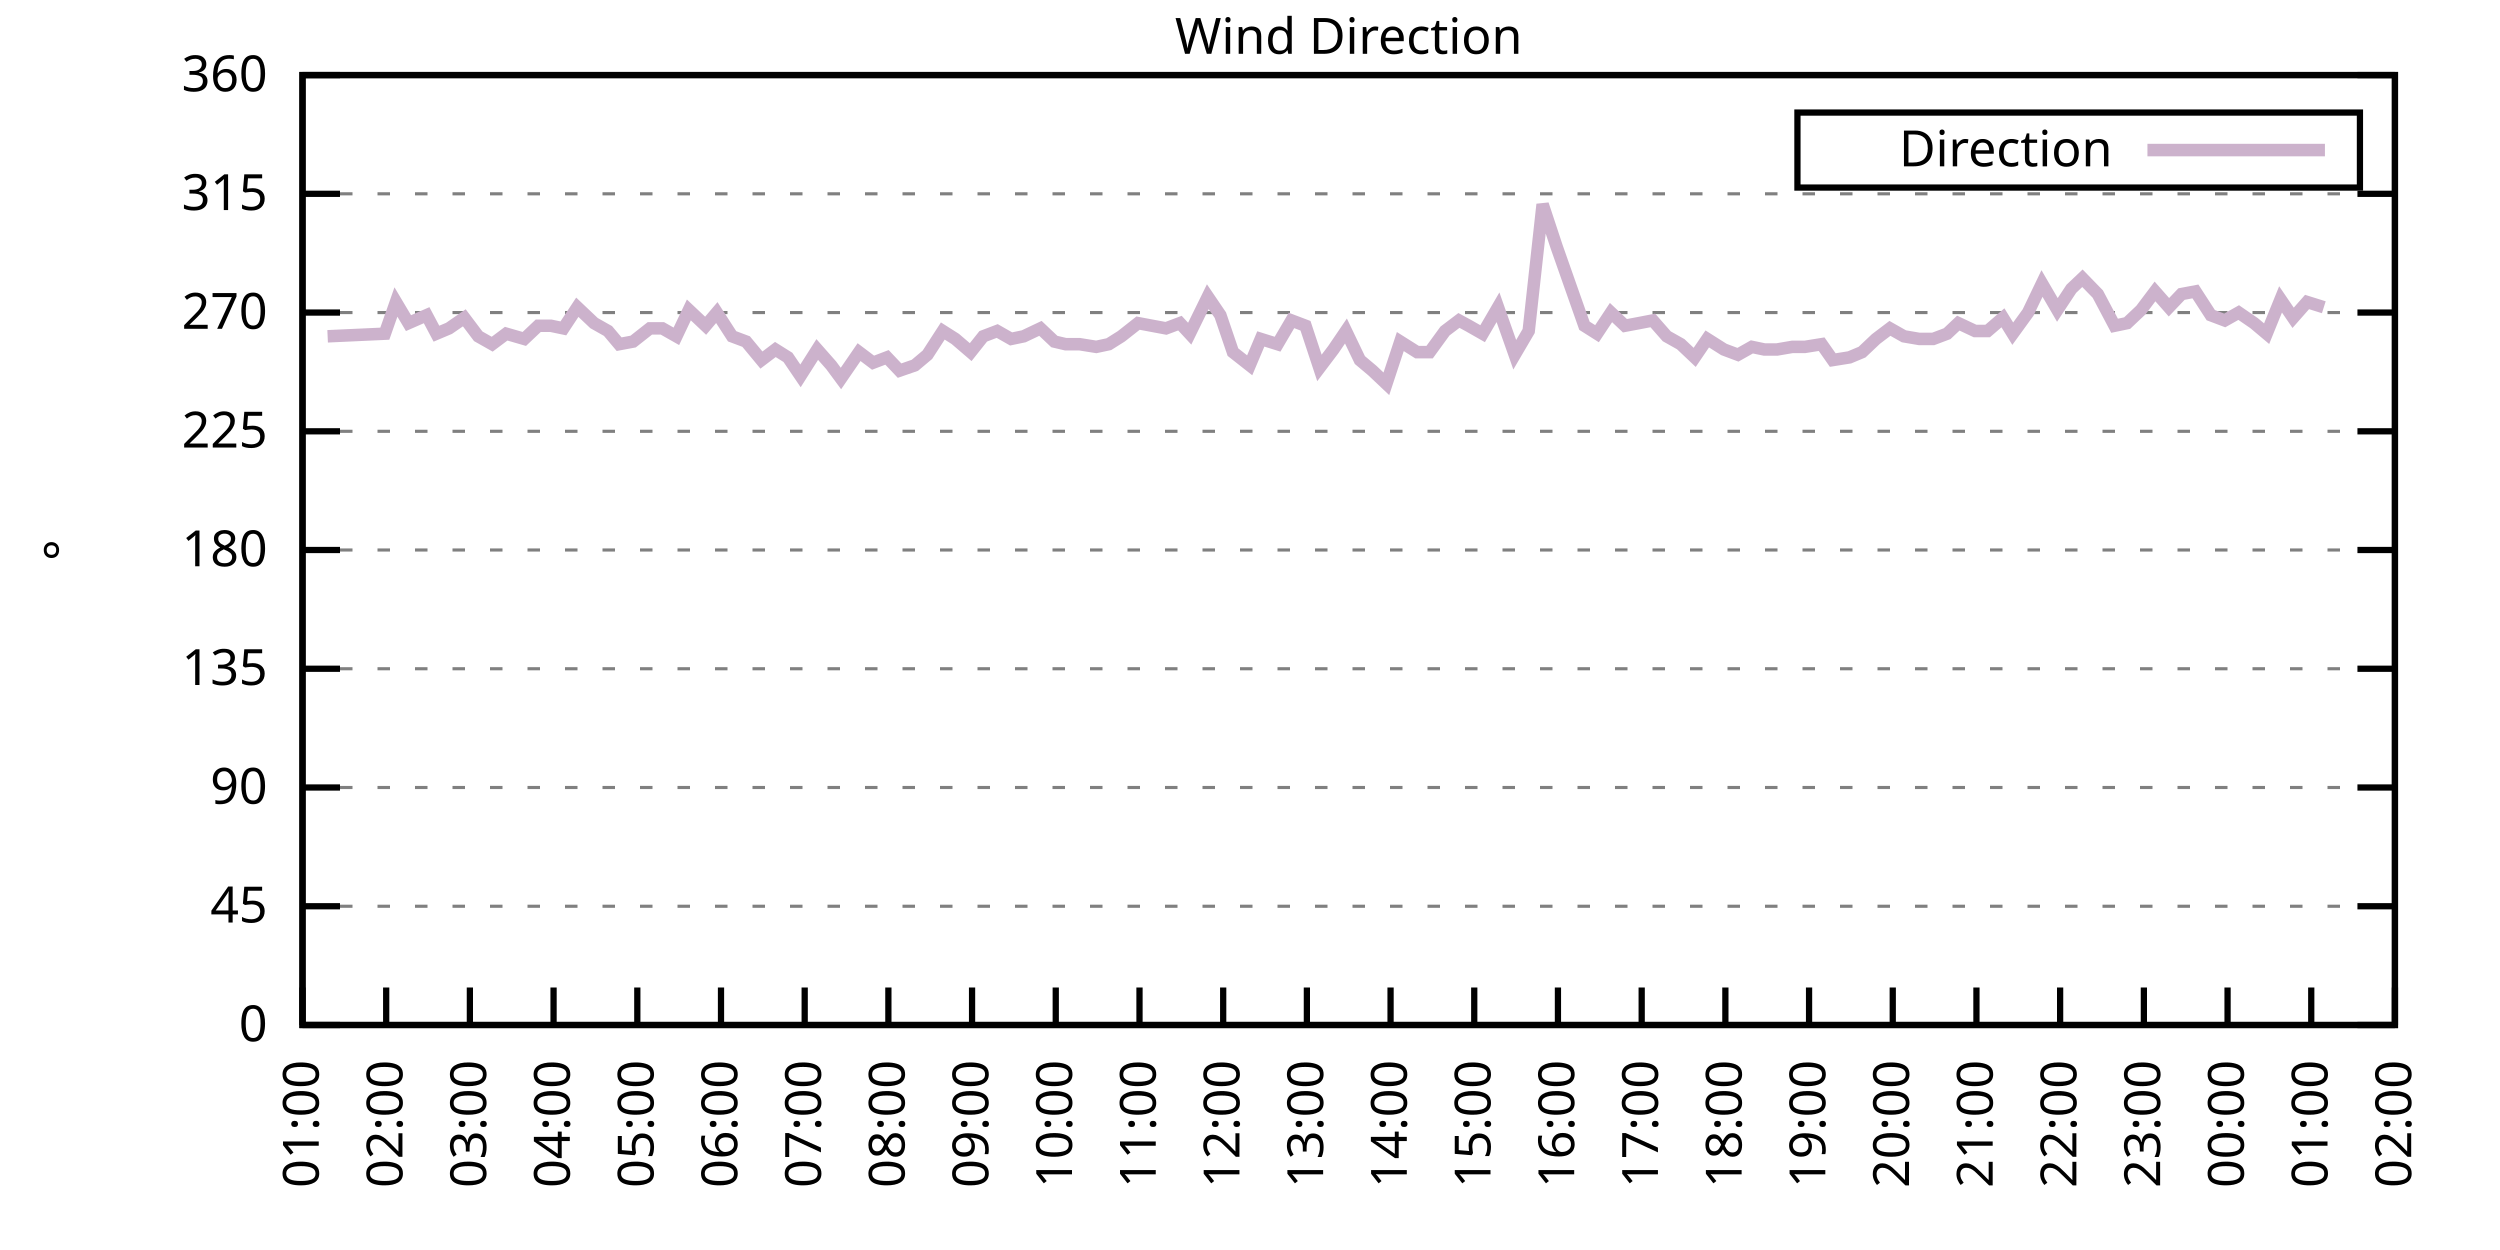
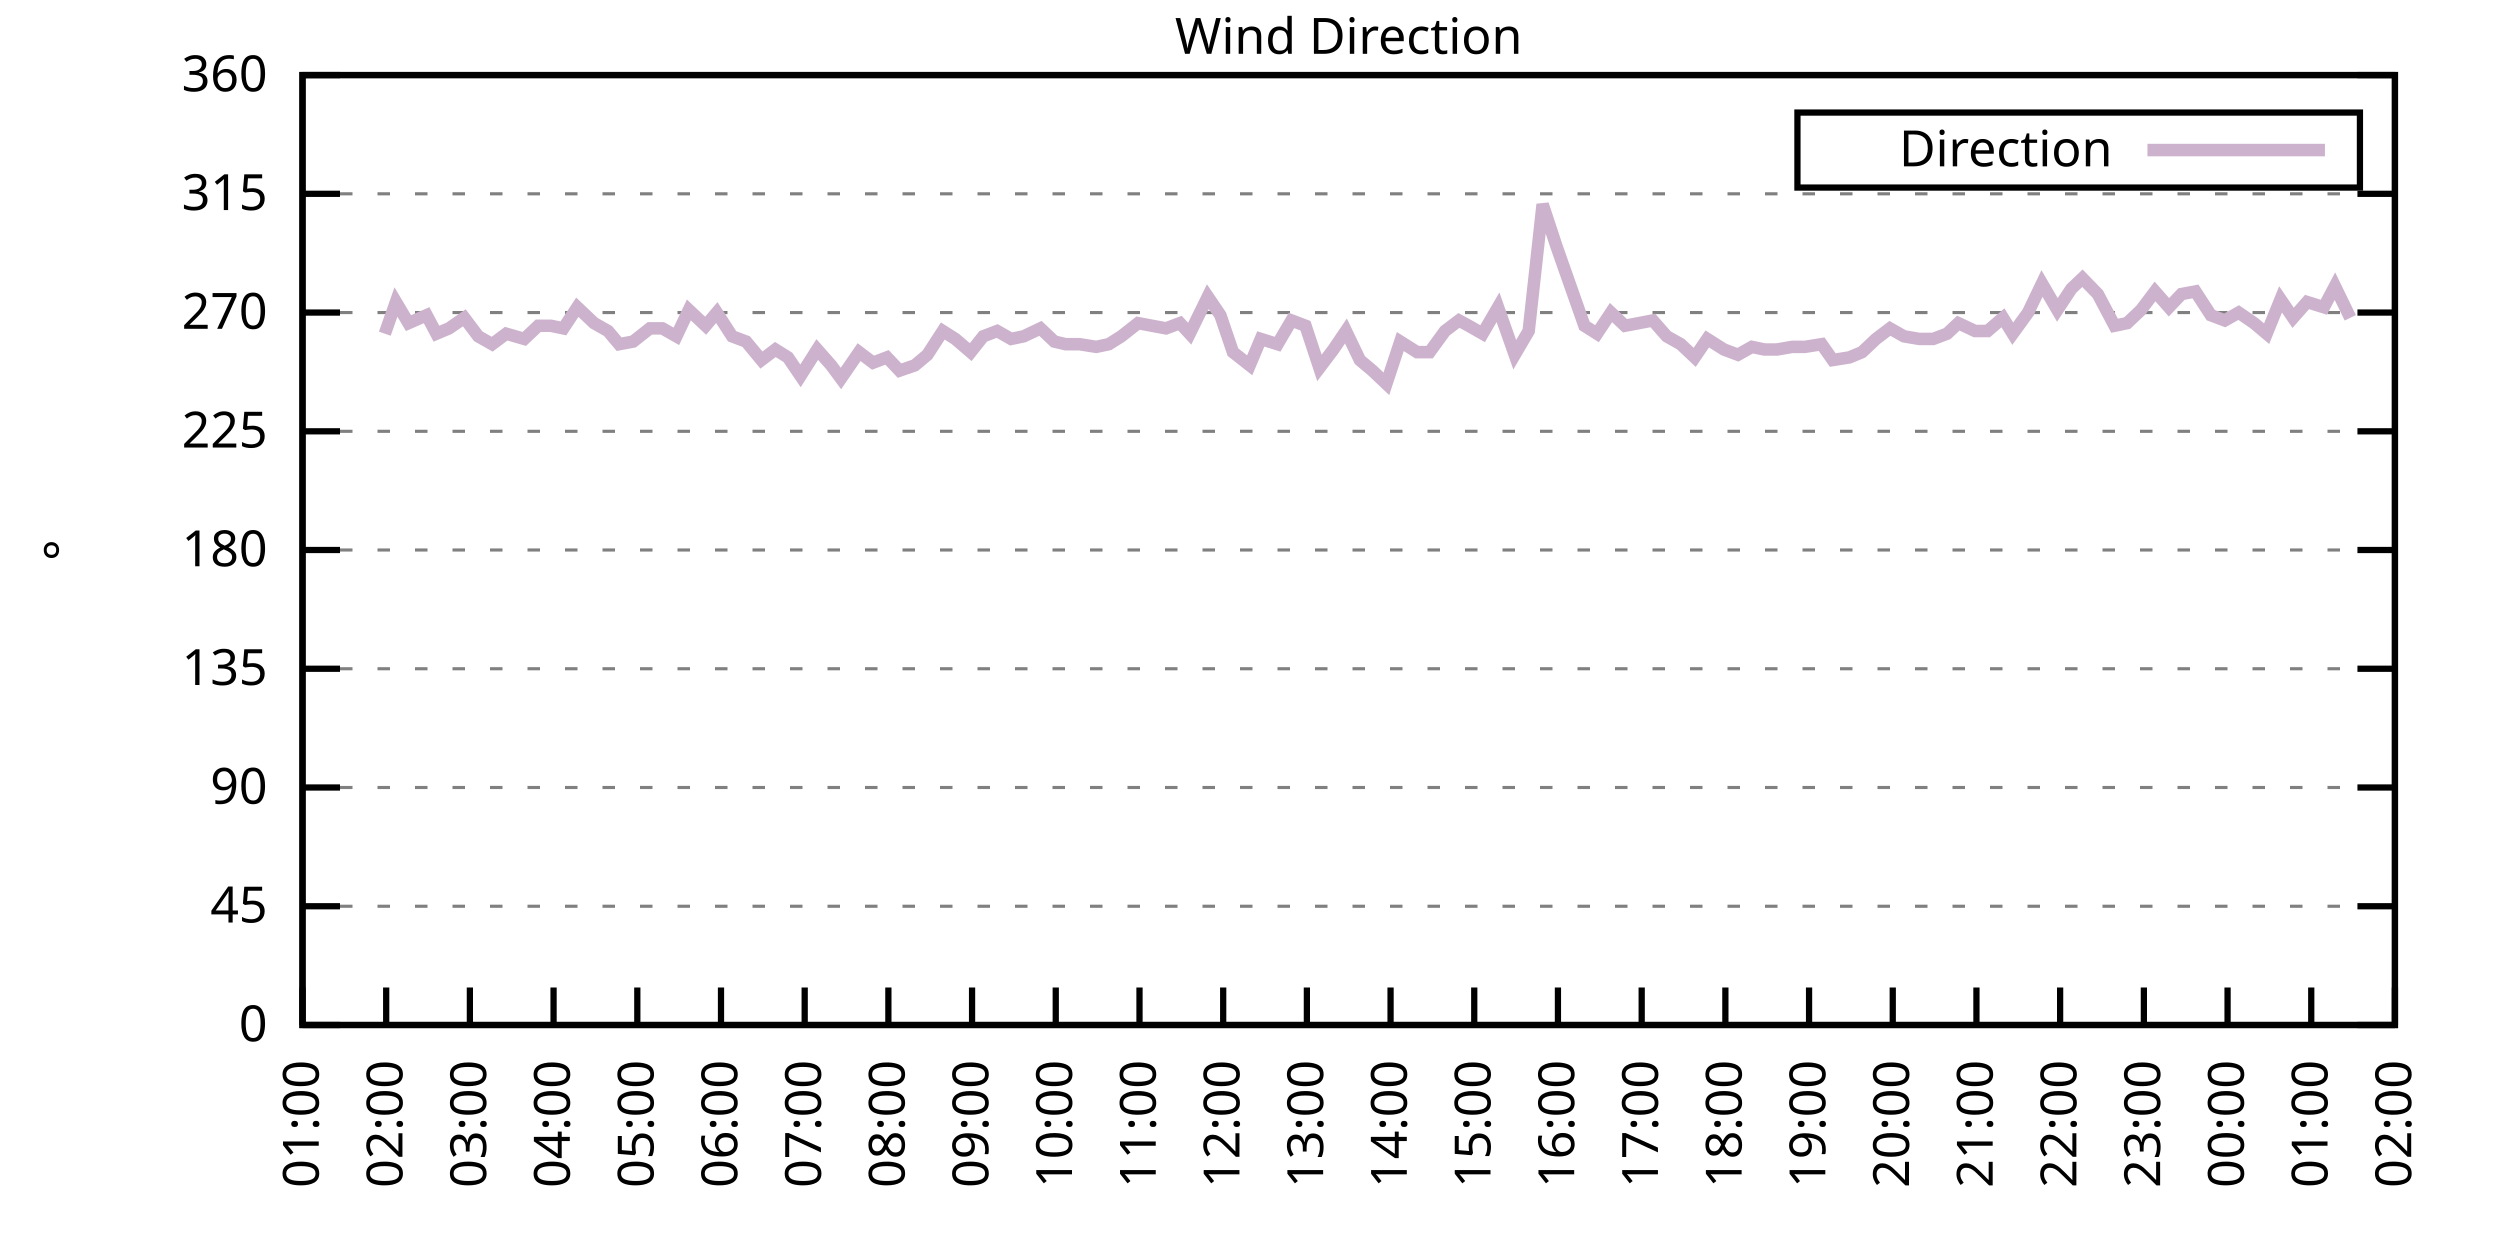
<svg xmlns="http://www.w3.org/2000/svg" xmlns:xlink="http://www.w3.org/1999/xlink" width="400" height="200" viewBox="0 0 400 200">
  <g id="gnuplot_canvas">
    <rect x="0" y="0" width="400" height="200" fill="none" />
    <defs>
      <circle id="gpDot" r="0.5" stroke-width="0.5" stroke="currentColor" />
      <path id="gpPt0" stroke-width="0.333" stroke="currentColor" d="M-1,0 h2 M0,-1 v2" />
      <path id="gpPt1" stroke-width="0.333" stroke="currentColor" d="M-1,-1 L1,1 M1,-1 L-1,1" />
      <path id="gpPt2" stroke-width="0.333" stroke="currentColor" d="M-1,0 L1,0 M0,-1 L0,1 M-1,-1 L1,1 M-1,1 L1,-1" />
      <rect id="gpPt3" stroke-width="0.333" stroke="currentColor" x="-1" y="-1" width="2" height="2" />
      <rect id="gpPt4" stroke-width="0.333" stroke="currentColor" fill="currentColor" x="-1" y="-1" width="2" height="2" />
      <circle id="gpPt5" stroke-width="0.333" stroke="currentColor" cx="0" cy="0" r="1" />
      <use xlink:href="#gpPt5" id="gpPt6" fill="currentColor" stroke="none" />
      <path id="gpPt7" stroke-width="0.333" stroke="currentColor" d="M0,-1.33 L-1.33,0.67 L1.33,0.67 z" />
      <use xlink:href="#gpPt7" id="gpPt8" fill="currentColor" stroke="none" />
      <use xlink:href="#gpPt7" id="gpPt9" stroke="currentColor" transform="rotate(180)" />
      <use xlink:href="#gpPt9" id="gpPt10" fill="currentColor" stroke="none" />
      <use xlink:href="#gpPt3" id="gpPt11" stroke="currentColor" transform="rotate(45)" />
      <use xlink:href="#gpPt11" id="gpPt12" fill="currentColor" stroke="none" />
      <path id="gpPt13" stroke-width="0.333" stroke="currentColor" d="M0,1.330 L1.265,0.411 L0.782,-1.067 L-0.782,-1.076 L-1.265,0.411 z" />
      <use xlink:href="#gpPt13" id="gpPt14" fill="currentColor" stroke="none" />
      <filter id="textbox" filterUnits="objectBoundingBox" x="0" y="0" height="1" width="1">
        <feFlood flood-color="white" flood-opacity="1" result="bgnd" />
        <feComposite in="SourceGraphic" in2="bgnd" operator="atop" />
      </filter>
      <filter id="greybox" filterUnits="objectBoundingBox" x="0" y="0" height="1" width="1">
        <feFlood flood-color="lightgrey" flood-opacity="1" result="grey" />
        <feComposite in="SourceGraphic" in2="grey" operator="atop" />
      </filter>
    </defs>
    <g fill="none" color="white" stroke="currentColor" stroke-width="1.00" stroke-linecap="butt" stroke-linejoin="miter">
</g>
    <g fill="none" color="black" stroke="currentColor" stroke-width="1.00" stroke-linecap="butt" stroke-linejoin="miter">
      <g stroke="none" shape-rendering="crispEdges">
        <polygon fill="rgb(255, 255, 255)" points="48.40,164.00 383.18,164.00 383.18,12.02 48.40,12.02 " />
      </g>
    </g>
    <g fill="none" color="black" stroke="currentColor" stroke-width="1.00" stroke-linecap="butt" stroke-linejoin="miter">
</g>
    <g fill="none" color="black" stroke="black" stroke-width="0.50" stroke-linecap="butt" stroke-linejoin="miter">
</g>
    <g fill="none" color="gray" stroke="currentColor" stroke-width="0.50" stroke-linecap="butt" stroke-linejoin="miter">
      <path stroke="gray" stroke-dasharray="2,4" class="gridline" d="M48.40,164.00 L383.19,164.00  " />
    </g>
    <g fill="none" color="gray" stroke="gray" stroke-width="1.00" stroke-linecap="butt" stroke-linejoin="miter">
</g>
    <g fill="none" color="black" stroke="currentColor" stroke-width="1.00" stroke-linecap="butt" stroke-linejoin="miter">
      <path stroke="black" d="M48.40,164.00 L54.40,164.00 M383.19,164.00 L377.19,164.00  " />
      <g transform="translate(42.80,166.60)" stroke="none" fill="black" font-family="Sans" font-size="8.00" text-anchor="end">
        <text>
          <tspan font-family="Sans"> 0</tspan>
        </text>
      </g>
    </g>
    <g fill="none" color="black" stroke="currentColor" stroke-width="1.00" stroke-linecap="butt" stroke-linejoin="miter">
</g>
    <g fill="none" color="black" stroke="black" stroke-width="0.50" stroke-linecap="butt" stroke-linejoin="miter">
</g>
    <g fill="none" color="gray" stroke="currentColor" stroke-width="0.50" stroke-linecap="butt" stroke-linejoin="miter">
      <path stroke="gray" stroke-dasharray="2,4" class="gridline" d="M48.40,145.00 L383.19,145.00  " />
    </g>
    <g fill="none" color="gray" stroke="gray" stroke-width="1.00" stroke-linecap="butt" stroke-linejoin="miter">
</g>
    <g fill="none" color="black" stroke="currentColor" stroke-width="1.00" stroke-linecap="butt" stroke-linejoin="miter">
      <path stroke="black" d="M48.40,145.00 L54.40,145.00 M383.19,145.00 L377.19,145.00  " />
      <g transform="translate(42.80,147.60)" stroke="none" fill="black" font-family="Sans" font-size="8.00" text-anchor="end">
        <text>
          <tspan font-family="Sans"> 45</tspan>
        </text>
      </g>
    </g>
    <g fill="none" color="black" stroke="currentColor" stroke-width="1.00" stroke-linecap="butt" stroke-linejoin="miter">
</g>
    <g fill="none" color="black" stroke="black" stroke-width="0.50" stroke-linecap="butt" stroke-linejoin="miter">
</g>
    <g fill="none" color="gray" stroke="currentColor" stroke-width="0.50" stroke-linecap="butt" stroke-linejoin="miter">
      <path stroke="gray" stroke-dasharray="2,4" class="gridline" d="M48.40,126.00 L383.19,126.00  " />
    </g>
    <g fill="none" color="gray" stroke="gray" stroke-width="1.00" stroke-linecap="butt" stroke-linejoin="miter">
</g>
    <g fill="none" color="black" stroke="currentColor" stroke-width="1.00" stroke-linecap="butt" stroke-linejoin="miter">
      <path stroke="black" d="M48.40,126.00 L54.40,126.00 M383.19,126.00 L377.19,126.00  " />
      <g transform="translate(42.80,128.60)" stroke="none" fill="black" font-family="Sans" font-size="8.00" text-anchor="end">
        <text>
          <tspan font-family="Sans"> 90</tspan>
        </text>
      </g>
    </g>
    <g fill="none" color="black" stroke="currentColor" stroke-width="1.00" stroke-linecap="butt" stroke-linejoin="miter">
</g>
    <g fill="none" color="black" stroke="black" stroke-width="0.50" stroke-linecap="butt" stroke-linejoin="miter">
</g>
    <g fill="none" color="gray" stroke="currentColor" stroke-width="0.50" stroke-linecap="butt" stroke-linejoin="miter">
      <path stroke="gray" stroke-dasharray="2,4" class="gridline" d="M48.40,107.00 L383.19,107.00  " />
    </g>
    <g fill="none" color="gray" stroke="gray" stroke-width="1.00" stroke-linecap="butt" stroke-linejoin="miter">
</g>
    <g fill="none" color="black" stroke="currentColor" stroke-width="1.00" stroke-linecap="butt" stroke-linejoin="miter">
      <path stroke="black" d="M48.40,107.00 L54.40,107.00 M383.19,107.00 L377.19,107.00  " />
      <g transform="translate(42.80,109.60)" stroke="none" fill="black" font-family="Sans" font-size="8.00" text-anchor="end">
        <text>
          <tspan font-family="Sans"> 135</tspan>
        </text>
      </g>
    </g>
    <g fill="none" color="black" stroke="currentColor" stroke-width="1.00" stroke-linecap="butt" stroke-linejoin="miter">
</g>
    <g fill="none" color="black" stroke="black" stroke-width="0.50" stroke-linecap="butt" stroke-linejoin="miter">
</g>
    <g fill="none" color="gray" stroke="currentColor" stroke-width="0.50" stroke-linecap="butt" stroke-linejoin="miter">
      <path stroke="gray" stroke-dasharray="2,4" class="gridline" d="M48.40,88.00 L383.19,88.00  " />
    </g>
    <g fill="none" color="gray" stroke="gray" stroke-width="1.00" stroke-linecap="butt" stroke-linejoin="miter">
</g>
    <g fill="none" color="black" stroke="currentColor" stroke-width="1.00" stroke-linecap="butt" stroke-linejoin="miter">
      <path stroke="black" d="M48.40,88.00 L54.40,88.00 M383.19,88.00 L377.19,88.00  " />
      <g transform="translate(42.80,90.60)" stroke="none" fill="black" font-family="Sans" font-size="8.00" text-anchor="end">
        <text>
          <tspan font-family="Sans"> 180</tspan>
        </text>
      </g>
    </g>
    <g fill="none" color="black" stroke="currentColor" stroke-width="1.00" stroke-linecap="butt" stroke-linejoin="miter">
</g>
    <g fill="none" color="black" stroke="black" stroke-width="0.50" stroke-linecap="butt" stroke-linejoin="miter">
</g>
    <g fill="none" color="gray" stroke="currentColor" stroke-width="0.50" stroke-linecap="butt" stroke-linejoin="miter">
      <path stroke="gray" stroke-dasharray="2,4" class="gridline" d="M48.40,69.01 L383.19,69.01  " />
    </g>
    <g fill="none" color="gray" stroke="gray" stroke-width="1.00" stroke-linecap="butt" stroke-linejoin="miter">
</g>
    <g fill="none" color="black" stroke="currentColor" stroke-width="1.00" stroke-linecap="butt" stroke-linejoin="miter">
      <path stroke="black" d="M48.40,69.01 L54.40,69.01 M383.19,69.01 L377.19,69.01  " />
      <g transform="translate(42.80,71.61)" stroke="none" fill="black" font-family="Sans" font-size="8.00" text-anchor="end">
        <text>
          <tspan font-family="Sans"> 225</tspan>
        </text>
      </g>
    </g>
    <g fill="none" color="black" stroke="currentColor" stroke-width="1.00" stroke-linecap="butt" stroke-linejoin="miter">
</g>
    <g fill="none" color="black" stroke="black" stroke-width="0.50" stroke-linecap="butt" stroke-linejoin="miter">
</g>
    <g fill="none" color="gray" stroke="currentColor" stroke-width="0.50" stroke-linecap="butt" stroke-linejoin="miter">
      <path stroke="gray" stroke-dasharray="2,4" class="gridline" d="M48.40,50.01 L383.19,50.01  " />
    </g>
    <g fill="none" color="gray" stroke="gray" stroke-width="1.00" stroke-linecap="butt" stroke-linejoin="miter">
</g>
    <g fill="none" color="black" stroke="currentColor" stroke-width="1.00" stroke-linecap="butt" stroke-linejoin="miter">
      <path stroke="black" d="M48.40,50.01 L54.40,50.01 M383.19,50.01 L377.19,50.01  " />
      <g transform="translate(42.80,52.61)" stroke="none" fill="black" font-family="Sans" font-size="8.00" text-anchor="end">
        <text>
          <tspan font-family="Sans"> 270</tspan>
        </text>
      </g>
    </g>
    <g fill="none" color="black" stroke="currentColor" stroke-width="1.00" stroke-linecap="butt" stroke-linejoin="miter">
</g>
    <g fill="none" color="black" stroke="black" stroke-width="0.50" stroke-linecap="butt" stroke-linejoin="miter">
</g>
    <g fill="none" color="gray" stroke="currentColor" stroke-width="0.50" stroke-linecap="butt" stroke-linejoin="miter">
      <path stroke="gray" stroke-dasharray="2,4" class="gridline" d="M48.40,31.01 L383.19,31.01  " />
    </g>
    <g fill="none" color="gray" stroke="gray" stroke-width="1.00" stroke-linecap="butt" stroke-linejoin="miter">
</g>
    <g fill="none" color="black" stroke="currentColor" stroke-width="1.00" stroke-linecap="butt" stroke-linejoin="miter">
      <path stroke="black" d="M48.40,31.01 L54.40,31.01 M383.19,31.01 L377.19,31.01  " />
      <g transform="translate(42.80,33.61)" stroke="none" fill="black" font-family="Sans" font-size="8.00" text-anchor="end">
        <text>
          <tspan font-family="Sans"> 315</tspan>
        </text>
      </g>
    </g>
    <g fill="none" color="black" stroke="currentColor" stroke-width="1.00" stroke-linecap="butt" stroke-linejoin="miter">
</g>
    <g fill="none" color="black" stroke="black" stroke-width="0.50" stroke-linecap="butt" stroke-linejoin="miter">
</g>
    <g fill="none" color="gray" stroke="currentColor" stroke-width="0.50" stroke-linecap="butt" stroke-linejoin="miter">
      <path stroke="gray" stroke-dasharray="2,4" class="gridline" d="M48.40,12.01 L383.19,12.01  " />
    </g>
    <g fill="none" color="gray" stroke="gray" stroke-width="1.00" stroke-linecap="butt" stroke-linejoin="miter">
</g>
    <g fill="none" color="black" stroke="currentColor" stroke-width="1.00" stroke-linecap="butt" stroke-linejoin="miter">
      <path stroke="black" d="M48.40,12.01 L54.40,12.01 M383.19,12.01 L377.19,12.01  " />
      <g transform="translate(42.80,14.61)" stroke="none" fill="black" font-family="Sans" font-size="8.00" text-anchor="end">
        <text>
          <tspan font-family="Sans"> 360</tspan>
        </text>
      </g>
    </g>
    <g fill="none" color="black" stroke="currentColor" stroke-width="1.00" stroke-linecap="butt" stroke-linejoin="miter">
      <path stroke="black" d="M48.40,164.00 L48.40,158.00  " />
      <g transform="translate(51.00,169.60) rotate(270.00)" stroke="none" fill="black" font-family="Sans" font-size="8.00" text-anchor="end">
        <text>
          <tspan font-family="Sans">01:00</tspan>
        </text>
      </g>
    </g>
    <g fill="none" color="black" stroke="currentColor" stroke-width="1.00" stroke-linecap="butt" stroke-linejoin="miter">
      <path stroke="black" d="M61.79,164.00 L61.79,158.00  " />
      <g transform="translate(64.39,169.60) rotate(270.00)" stroke="none" fill="black" font-family="Sans" font-size="8.00" text-anchor="end">
        <text>
          <tspan font-family="Sans">02:00</tspan>
        </text>
      </g>
    </g>
    <g fill="none" color="black" stroke="currentColor" stroke-width="1.00" stroke-linecap="butt" stroke-linejoin="miter">
      <path stroke="black" d="M75.18,164.00 L75.18,158.00  " />
      <g transform="translate(77.78,169.60) rotate(270.00)" stroke="none" fill="black" font-family="Sans" font-size="8.00" text-anchor="end">
        <text>
          <tspan font-family="Sans">03:00</tspan>
        </text>
      </g>
    </g>
    <g fill="none" color="black" stroke="currentColor" stroke-width="1.00" stroke-linecap="butt" stroke-linejoin="miter">
      <path stroke="black" d="M88.57,164.00 L88.57,158.00  " />
      <g transform="translate(91.17,169.60) rotate(270.00)" stroke="none" fill="black" font-family="Sans" font-size="8.00" text-anchor="end">
        <text>
          <tspan font-family="Sans">04:00</tspan>
        </text>
      </g>
    </g>
    <g fill="none" color="black" stroke="currentColor" stroke-width="1.00" stroke-linecap="butt" stroke-linejoin="miter">
      <path stroke="black" d="M101.97,164.00 L101.97,158.00  " />
      <g transform="translate(104.57,169.60) rotate(270.00)" stroke="none" fill="black" font-family="Sans" font-size="8.00" text-anchor="end">
        <text>
          <tspan font-family="Sans">05:00</tspan>
        </text>
      </g>
    </g>
    <g fill="none" color="black" stroke="currentColor" stroke-width="1.00" stroke-linecap="butt" stroke-linejoin="miter">
      <path stroke="black" d="M115.36,164.00 L115.36,158.00  " />
      <g transform="translate(117.96,169.60) rotate(270.00)" stroke="none" fill="black" font-family="Sans" font-size="8.00" text-anchor="end">
        <text>
          <tspan font-family="Sans">06:00</tspan>
        </text>
      </g>
    </g>
    <g fill="none" color="black" stroke="currentColor" stroke-width="1.00" stroke-linecap="butt" stroke-linejoin="miter">
      <path stroke="black" d="M128.75,164.00 L128.75,158.00  " />
      <g transform="translate(131.35,169.60) rotate(270.00)" stroke="none" fill="black" font-family="Sans" font-size="8.00" text-anchor="end">
        <text>
          <tspan font-family="Sans">07:00</tspan>
        </text>
      </g>
    </g>
    <g fill="none" color="black" stroke="currentColor" stroke-width="1.00" stroke-linecap="butt" stroke-linejoin="miter">
      <path stroke="black" d="M142.14,164.00 L142.14,158.00  " />
      <g transform="translate(144.74,169.60) rotate(270.00)" stroke="none" fill="black" font-family="Sans" font-size="8.00" text-anchor="end">
        <text>
          <tspan font-family="Sans">08:00</tspan>
        </text>
      </g>
    </g>
    <g fill="none" color="black" stroke="currentColor" stroke-width="1.00" stroke-linecap="butt" stroke-linejoin="miter">
      <path stroke="black" d="M155.53,164.00 L155.53,158.00  " />
      <g transform="translate(158.13,169.60) rotate(270.00)" stroke="none" fill="black" font-family="Sans" font-size="8.00" text-anchor="end">
        <text>
          <tspan font-family="Sans">09:00</tspan>
        </text>
      </g>
    </g>
    <g fill="none" color="black" stroke="currentColor" stroke-width="1.00" stroke-linecap="butt" stroke-linejoin="miter">
      <path stroke="black" d="M168.92,164.00 L168.92,158.00  " />
      <g transform="translate(171.52,169.60) rotate(270.00)" stroke="none" fill="black" font-family="Sans" font-size="8.00" text-anchor="end">
        <text>
          <tspan font-family="Sans">10:00</tspan>
        </text>
      </g>
    </g>
    <g fill="none" color="black" stroke="currentColor" stroke-width="1.00" stroke-linecap="butt" stroke-linejoin="miter">
      <path stroke="black" d="M182.32,164.00 L182.32,158.00  " />
      <g transform="translate(184.92,169.60) rotate(270.00)" stroke="none" fill="black" font-family="Sans" font-size="8.00" text-anchor="end">
        <text>
          <tspan font-family="Sans">11:00</tspan>
        </text>
      </g>
    </g>
    <g fill="none" color="black" stroke="currentColor" stroke-width="1.00" stroke-linecap="butt" stroke-linejoin="miter">
      <path stroke="black" d="M195.71,164.00 L195.71,158.00  " />
      <g transform="translate(198.31,169.60) rotate(270.00)" stroke="none" fill="black" font-family="Sans" font-size="8.00" text-anchor="end">
        <text>
          <tspan font-family="Sans">12:00</tspan>
        </text>
      </g>
    </g>
    <g fill="none" color="black" stroke="currentColor" stroke-width="1.00" stroke-linecap="butt" stroke-linejoin="miter">
      <path stroke="black" d="M209.10,164.00 L209.10,158.00  " />
      <g transform="translate(211.70,169.60) rotate(270.00)" stroke="none" fill="black" font-family="Sans" font-size="8.00" text-anchor="end">
        <text>
          <tspan font-family="Sans">13:00</tspan>
        </text>
      </g>
    </g>
    <g fill="none" color="black" stroke="currentColor" stroke-width="1.00" stroke-linecap="butt" stroke-linejoin="miter">
      <path stroke="black" d="M222.49,164.00 L222.49,158.00  " />
      <g transform="translate(225.09,169.60) rotate(270.00)" stroke="none" fill="black" font-family="Sans" font-size="8.00" text-anchor="end">
        <text>
          <tspan font-family="Sans">14:00</tspan>
        </text>
      </g>
    </g>
    <g fill="none" color="black" stroke="currentColor" stroke-width="1.00" stroke-linecap="butt" stroke-linejoin="miter">
      <path stroke="black" d="M235.88,164.00 L235.88,158.00  " />
      <g transform="translate(238.48,169.60) rotate(270.00)" stroke="none" fill="black" font-family="Sans" font-size="8.00" text-anchor="end">
        <text>
          <tspan font-family="Sans">15:00</tspan>
        </text>
      </g>
    </g>
    <g fill="none" color="black" stroke="currentColor" stroke-width="1.00" stroke-linecap="butt" stroke-linejoin="miter">
      <path stroke="black" d="M249.27,164.00 L249.27,158.00  " />
      <g transform="translate(251.87,169.60) rotate(270.00)" stroke="none" fill="black" font-family="Sans" font-size="8.00" text-anchor="end">
        <text>
          <tspan font-family="Sans">16:00</tspan>
        </text>
      </g>
    </g>
    <g fill="none" color="black" stroke="currentColor" stroke-width="1.00" stroke-linecap="butt" stroke-linejoin="miter">
      <path stroke="black" d="M262.67,164.00 L262.67,158.00  " />
      <g transform="translate(265.27,169.60) rotate(270.00)" stroke="none" fill="black" font-family="Sans" font-size="8.00" text-anchor="end">
        <text>
          <tspan font-family="Sans">17:00</tspan>
        </text>
      </g>
    </g>
    <g fill="none" color="black" stroke="currentColor" stroke-width="1.00" stroke-linecap="butt" stroke-linejoin="miter">
      <path stroke="black" d="M276.06,164.00 L276.06,158.00  " />
      <g transform="translate(278.66,169.60) rotate(270.00)" stroke="none" fill="black" font-family="Sans" font-size="8.00" text-anchor="end">
        <text>
          <tspan font-family="Sans">18:00</tspan>
        </text>
      </g>
    </g>
    <g fill="none" color="black" stroke="currentColor" stroke-width="1.00" stroke-linecap="butt" stroke-linejoin="miter">
      <path stroke="black" d="M289.45,164.00 L289.45,158.00  " />
      <g transform="translate(292.05,169.60) rotate(270.00)" stroke="none" fill="black" font-family="Sans" font-size="8.00" text-anchor="end">
        <text>
          <tspan font-family="Sans">19:00</tspan>
        </text>
      </g>
    </g>
    <g fill="none" color="black" stroke="currentColor" stroke-width="1.00" stroke-linecap="butt" stroke-linejoin="miter">
      <path stroke="black" d="M302.84,164.00 L302.84,158.00  " />
      <g transform="translate(305.44,169.60) rotate(270.00)" stroke="none" fill="black" font-family="Sans" font-size="8.00" text-anchor="end">
        <text>
          <tspan font-family="Sans">20:00</tspan>
        </text>
      </g>
    </g>
    <g fill="none" color="black" stroke="currentColor" stroke-width="1.00" stroke-linecap="butt" stroke-linejoin="miter">
      <path stroke="black" d="M316.23,164.00 L316.23,158.00  " />
      <g transform="translate(318.83,169.60) rotate(270.00)" stroke="none" fill="black" font-family="Sans" font-size="8.00" text-anchor="end">
        <text>
          <tspan font-family="Sans">21:00</tspan>
        </text>
      </g>
    </g>
    <g fill="none" color="black" stroke="currentColor" stroke-width="1.00" stroke-linecap="butt" stroke-linejoin="miter">
      <path stroke="black" d="M329.62,164.00 L329.62,158.00  " />
      <g transform="translate(332.22,169.60) rotate(270.00)" stroke="none" fill="black" font-family="Sans" font-size="8.00" text-anchor="end">
        <text>
          <tspan font-family="Sans">22:00</tspan>
        </text>
      </g>
    </g>
    <g fill="none" color="black" stroke="currentColor" stroke-width="1.00" stroke-linecap="butt" stroke-linejoin="miter">
      <path stroke="black" d="M343.02,164.00 L343.02,158.00  " />
      <g transform="translate(345.62,169.60) rotate(270.00)" stroke="none" fill="black" font-family="Sans" font-size="8.00" text-anchor="end">
        <text>
          <tspan font-family="Sans">23:00</tspan>
        </text>
      </g>
    </g>
    <g fill="none" color="black" stroke="currentColor" stroke-width="1.00" stroke-linecap="butt" stroke-linejoin="miter">
      <path stroke="black" d="M356.41,164.00 L356.41,158.00  " />
      <g transform="translate(359.01,169.60) rotate(270.00)" stroke="none" fill="black" font-family="Sans" font-size="8.00" text-anchor="end">
        <text>
          <tspan font-family="Sans">00:00</tspan>
        </text>
      </g>
    </g>
    <g fill="none" color="black" stroke="currentColor" stroke-width="1.00" stroke-linecap="butt" stroke-linejoin="miter">
      <path stroke="black" d="M369.80,164.00 L369.80,158.00  " />
      <g transform="translate(372.40,169.60) rotate(270.00)" stroke="none" fill="black" font-family="Sans" font-size="8.00" text-anchor="end">
        <text>
          <tspan font-family="Sans">01:00</tspan>
        </text>
      </g>
    </g>
    <g fill="none" color="black" stroke="currentColor" stroke-width="1.00" stroke-linecap="butt" stroke-linejoin="miter">
      <path stroke="black" d="M383.19,164.00 L383.19,158.00  " />
      <g transform="translate(385.79,169.60) rotate(270.00)" stroke="none" fill="black" font-family="Sans" font-size="8.00" text-anchor="end">
        <text>
          <tspan font-family="Sans">02:00</tspan>
        </text>
      </g>
    </g>
    <g fill="none" color="black" stroke="currentColor" stroke-width="1.00" stroke-linecap="butt" stroke-linejoin="miter">
</g>
    <g fill="none" color="black" stroke="currentColor" stroke-width="1.00" stroke-linecap="butt" stroke-linejoin="miter">
      <path stroke="black" d="M48.40,12.01 L48.40,164.00 L383.19,164.00 L383.19,12.01 L48.40,12.01 Z  " />
    </g>
    <g fill="none" color="black" stroke="currentColor" stroke-width="1.00" stroke-linecap="butt" stroke-linejoin="miter">
</g>
    <g fill="none" color="black" stroke="currentColor" stroke-width="1.00" stroke-linecap="butt" stroke-linejoin="miter">
      <path stroke="black" d="M287.59,30.01 L287.59,18.01 L377.59,18.01 L377.59,30.01 L287.59,30.01 Z  " />
    </g>
    <g id="Wind_direction_plot_1">
      <g fill="none" color="white" stroke="black" stroke-width="2.00" stroke-linecap="butt" stroke-linejoin="miter">
</g>
      <g fill="none" color="black" stroke="currentColor" stroke-width="2.00" stroke-linecap="butt" stroke-linejoin="miter">
        <g transform="translate(337.99,26.61)" stroke="none" fill="black" font-family="Sans" font-size="8.00" text-anchor="end">
          <text>
            <tspan font-family="Sans">Direction</tspan>
          </text>
        </g>
      </g>
      <g fill="none" color="black" stroke="currentColor" stroke-width="2.00" stroke-linecap="butt" stroke-linejoin="miter">
-         <path stroke="rgb(204, 178, 204)" d="M343.59,24.01 L371.99,24.01 M52.42,53.81 L61.57,53.39 L63.35,48.32 L65.36,51.70 L68.26,50.43 L69.83,53.39   L71.84,52.54 L74.29,50.85 L76.52,53.81 L78.75,55.07 L80.99,53.39 L83.89,54.23 L86.12,52.12 L88.13,52.12   L90.14,52.54 L92.37,49.16 L95.05,51.70 L97.28,52.96 L99.06,55.07 L101.30,54.65 L103.98,52.54 L105.98,52.54   L108.22,53.81 L110.22,49.59 L112.90,52.12 L114.69,50.01 L117.14,53.81 L119.38,54.65 L121.83,57.61 L124.06,55.92   L126.07,57.18 L128.08,60.14 L130.76,55.92 L132.99,58.45 L134.55,60.56 L137.45,56.34 L139.69,58.03 L141.92,57.18   L143.93,59.30 L146.38,58.45 L148.39,56.76 L150.85,52.96 L152.85,54.23 L155.31,56.34 L157.32,53.81 L159.55,52.96   L161.78,54.23 L163.79,53.81 L166.47,52.54 L168.70,54.65 L170.49,55.07 L172.72,55.07 L175.40,55.50 L177.41,55.07   L179.41,53.81 L182.09,51.70 L184.32,52.12 L186.56,52.54 L188.79,51.70 L190.35,53.39 L193.25,47.47 L195.26,50.43   L197.27,56.34 L199.95,58.45 L201.73,54.23 L204.41,55.07 L206.64,51.27 L208.88,52.12 L211.11,58.87 L213.34,55.92   L215.35,52.96 L217.58,57.61 L219.59,59.30 L221.82,61.41 L224.05,54.65 L226.73,56.34 L228.74,56.34 L231.20,52.96   L233.43,51.27 L234.99,52.12 L237.22,53.39 L239.68,49.16 L242.36,56.76 L244.59,52.96 L246.82,32.70 L249.05,39.45   L251.28,45.79 L253.51,52.12 L255.52,53.39 L257.76,50.01 L259.99,52.12 L262.22,51.70 L264.45,51.27 L266.68,53.81   L268.92,55.07 L271.15,57.18 L273.16,54.23 L275.83,55.92 L278.07,56.76 L280.30,55.50 L282.31,55.92 L284.32,55.92   L286.77,55.50 L288.78,55.50 L291.46,55.07 L293.24,57.61 L295.92,57.18 L297.93,56.34 L300.16,54.23 L302.39,52.54   L304.63,53.81 L307.08,54.23 L309.31,54.23 L311.54,53.39 L313.33,51.70 L316.01,52.96 L318.02,52.96 L320.47,50.85   L322.04,53.39 L324.49,50.01 L326.72,45.36 L329.18,49.59 L331.41,46.21 L333.19,44.52 L335.65,47.05 L338.33,52.12   L340.34,51.70 L342.57,49.59 L344.80,46.63 L347.03,49.16 L349.04,47.05 L351.27,46.63 L353.73,50.43 L355.96,51.27   L358.19,50.01 L360.65,51.70 L362.66,53.39 L364.89,47.90 L366.90,50.85 L369.13,48.32 L371.81,49.16  " />
+         <path stroke="rgb(204, 178, 204)" d="M343.59,24.01 L371.99,24.01 M61.57,53.39 L63.35,48.32 L65.36,51.70 L68.26,50.43 L69.83,53.39 L71.84,52.54   L74.29,50.85 L76.52,53.81 L78.75,55.07 L80.99,53.39 L83.89,54.23 L86.12,52.12 L88.13,52.12 L90.14,52.54   L92.37,49.16 L95.05,51.70 L97.28,52.96 L99.06,55.07 L101.30,54.65 L103.98,52.54 L105.98,52.54 L108.22,53.81   L110.22,49.59 L112.90,52.12 L114.69,50.01 L117.14,53.81 L119.38,54.65 L121.83,57.61 L124.06,55.92 L126.07,57.18   L128.08,60.14 L130.76,55.92 L132.99,58.45 L134.55,60.56 L137.45,56.34 L139.69,58.03 L141.92,57.18 L143.93,59.30   L146.38,58.45 L148.39,56.76 L150.85,52.96 L152.85,54.23 L155.31,56.34 L157.32,53.81 L159.55,52.96 L161.78,54.23   L163.79,53.81 L166.47,52.54 L168.70,54.65 L170.49,55.07 L172.72,55.07 L175.40,55.50 L177.41,55.07 L179.41,53.81   L182.09,51.70 L184.32,52.12 L186.56,52.54 L188.79,51.70 L190.35,53.39 L193.25,47.47 L195.26,50.43 L197.27,56.34   L199.95,58.45 L201.73,54.23 L204.41,55.07 L206.64,51.27 L208.88,52.12 L211.11,58.87 L213.34,55.92 L215.35,52.96   L217.58,57.61 L219.59,59.30 L221.82,61.41 L224.05,54.65 L226.73,56.34 L228.74,56.34 L231.20,52.96 L233.43,51.27   L234.99,52.12 L237.22,53.39 L239.68,49.16 L242.36,56.76 L244.59,52.96 L246.82,32.70 L249.05,39.45 L251.28,45.79   L253.51,52.12 L255.52,53.39 L257.76,50.01 L259.99,52.12 L262.22,51.70 L264.45,51.27 L266.68,53.81 L268.92,55.07   L271.15,57.18 L273.16,54.23 L275.83,55.92 L278.07,56.76 L280.30,55.50 L282.31,55.92 L284.32,55.92 L286.77,55.50   L288.78,55.50 L291.46,55.07 L293.24,57.61 L295.92,57.18 L297.93,56.34 L300.16,54.23 L302.39,52.54 L304.63,53.81   L307.08,54.23 L309.31,54.23 L311.54,53.39 L313.33,51.70 L316.01,52.96 L318.02,52.96 L320.47,50.85 L322.04,53.39   L324.49,50.01 L326.72,45.36 L329.18,49.59 L331.41,46.21 L333.19,44.52 L335.65,47.05 L338.33,52.12 L340.34,51.70   L342.57,49.59 L344.80,46.63 L347.03,49.16 L349.04,47.05 L351.27,46.63 L353.73,50.43 L355.96,51.27 L358.19,50.01   L360.65,51.70 L362.66,53.39 L364.89,47.90 L366.90,50.85 L369.13,48.32 L371.81,49.16 L373.59,45.79 L376.05,50.85    " />
      </g>
    </g>
    <g fill="none" color="black" stroke="currentColor" stroke-width="2.00" stroke-linecap="butt" stroke-linejoin="miter">
</g>
    <g fill="none" color="black" stroke="black" stroke-width="1.00" stroke-linecap="butt" stroke-linejoin="miter">
</g>
    <g fill="none" color="black" stroke="currentColor" stroke-width="1.00" stroke-linecap="butt" stroke-linejoin="miter">
      <path stroke="black" d="M48.40,12.01 L48.40,164.00 L383.19,164.00 L383.19,12.01 L48.40,12.01 Z  " />
      <g transform="translate(12.80,88.01) rotate(270.00)" stroke="none" fill="black" font-family="Sans" font-size="8.00" text-anchor="middle">
        <text>
          <tspan font-family="Sans">°</tspan>
        </text>
      </g>
    </g>
    <g fill="none" color="black" stroke="currentColor" stroke-width="1.00" stroke-linecap="butt" stroke-linejoin="miter">
</g>
    <g fill="none" color="black" stroke="currentColor" stroke-width="1.00" stroke-linecap="butt" stroke-linejoin="miter">
      <g transform="translate(215.79,8.61)" stroke="none" fill="black" font-family="Sans" font-size="8.00" text-anchor="middle">
        <text>
          <tspan font-family="Sans">Wind Direction</tspan>
        </text>
      </g>
    </g>
    <g fill="none" color="black" stroke="currentColor" stroke-width="1.00" stroke-linecap="butt" stroke-linejoin="miter">
</g>
  </g>
</svg>
